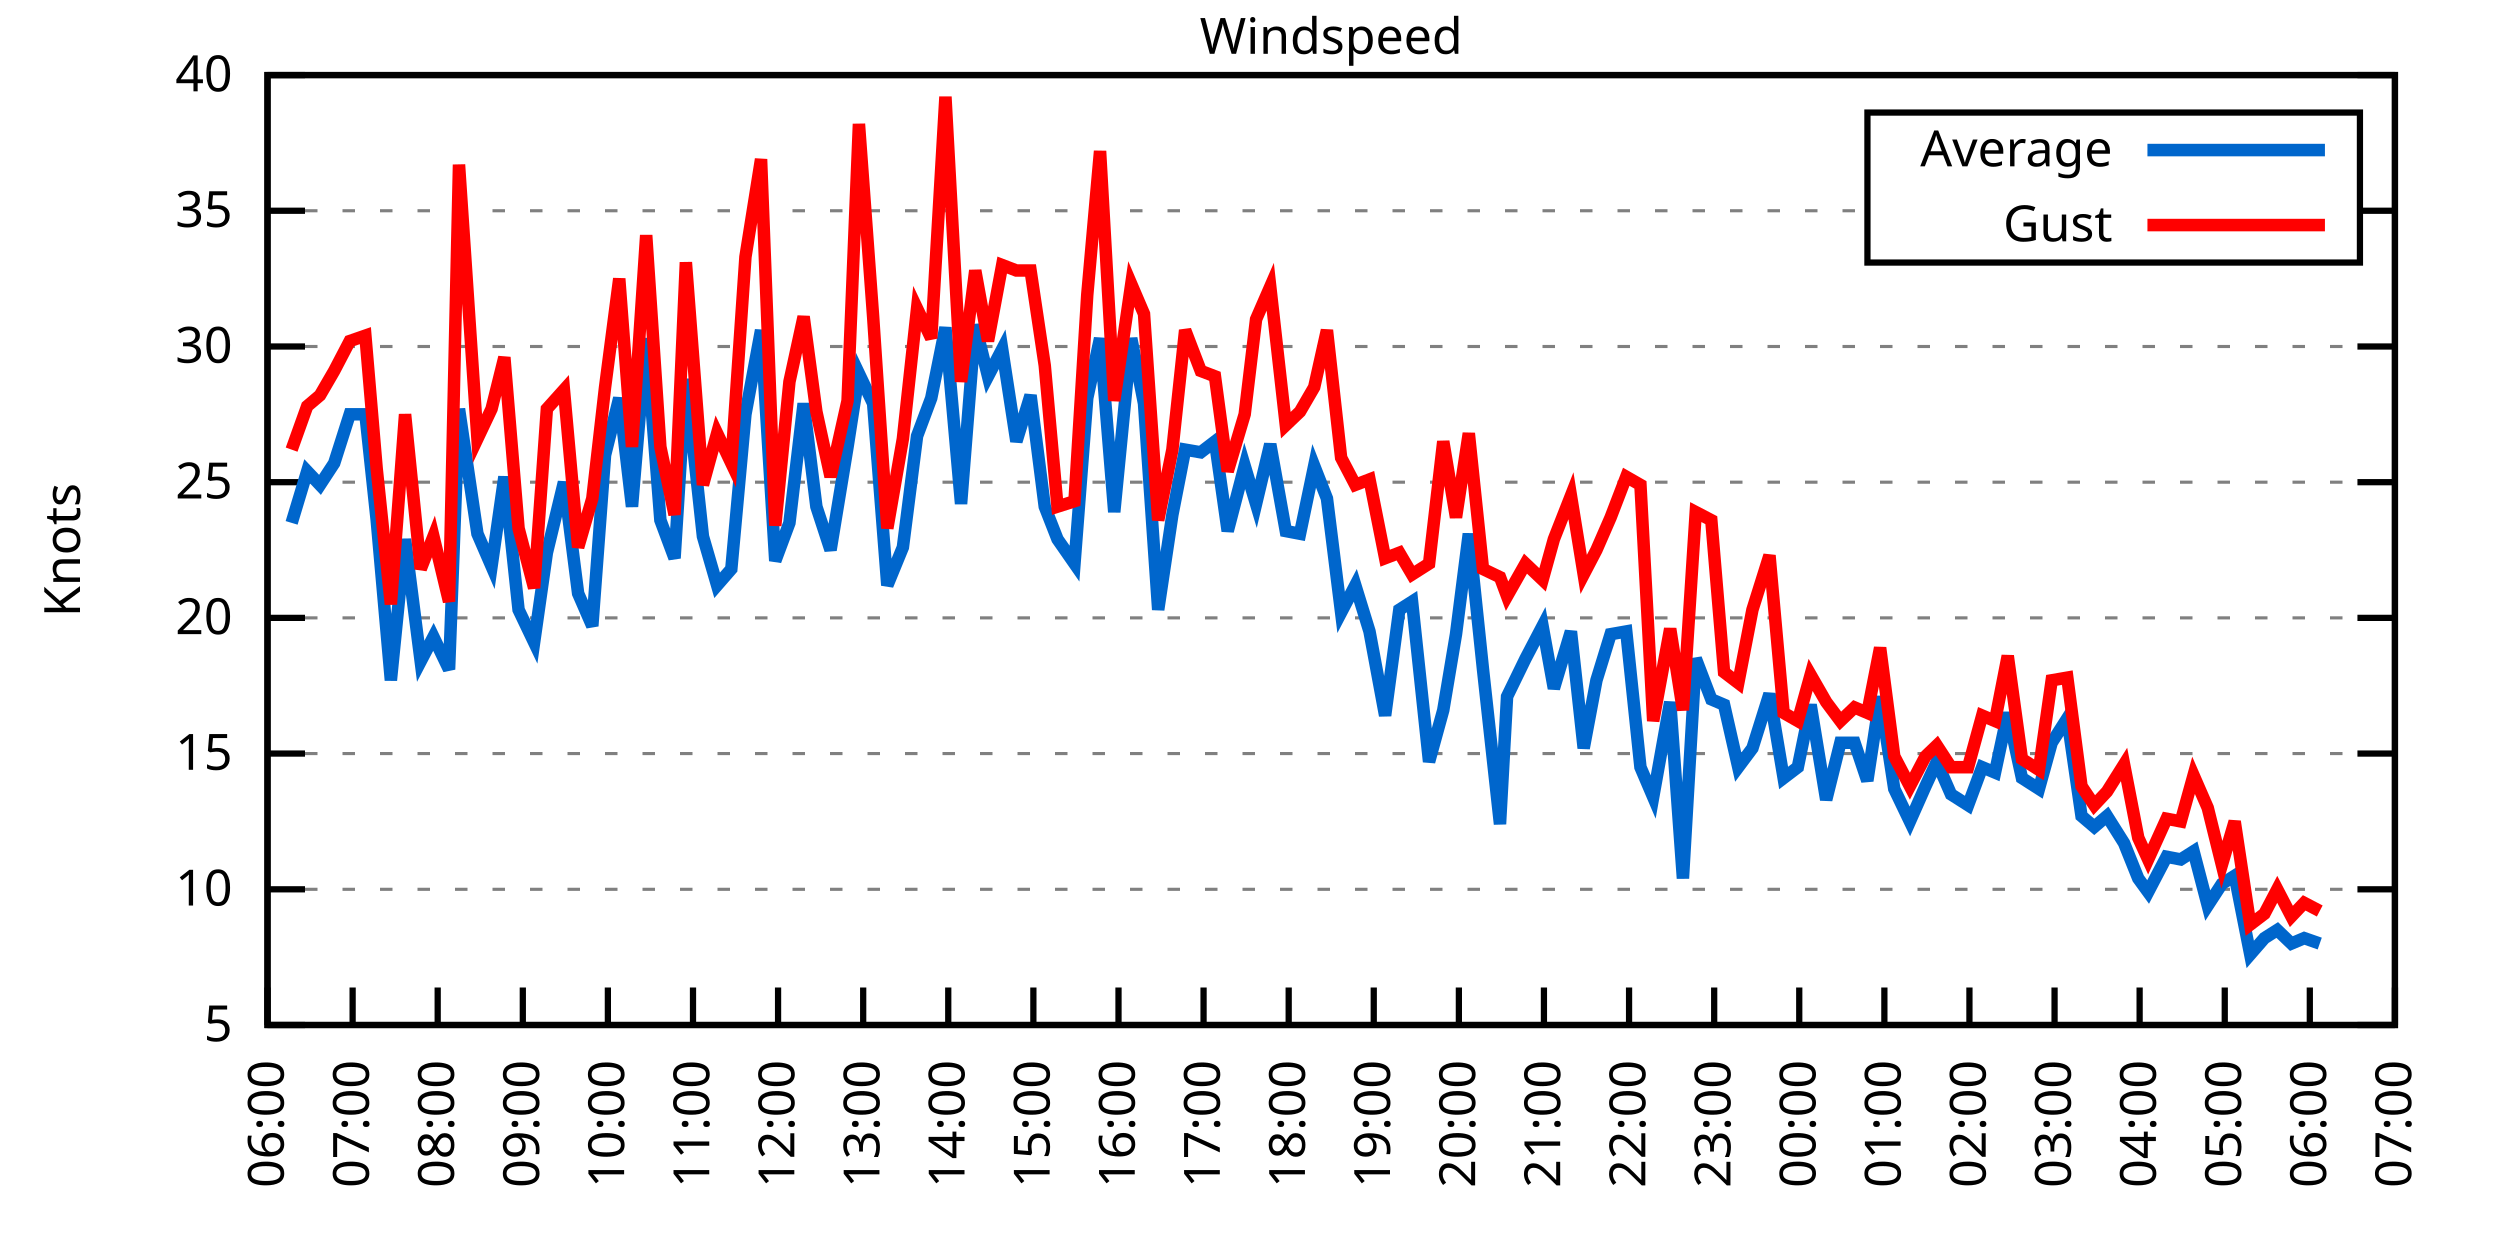
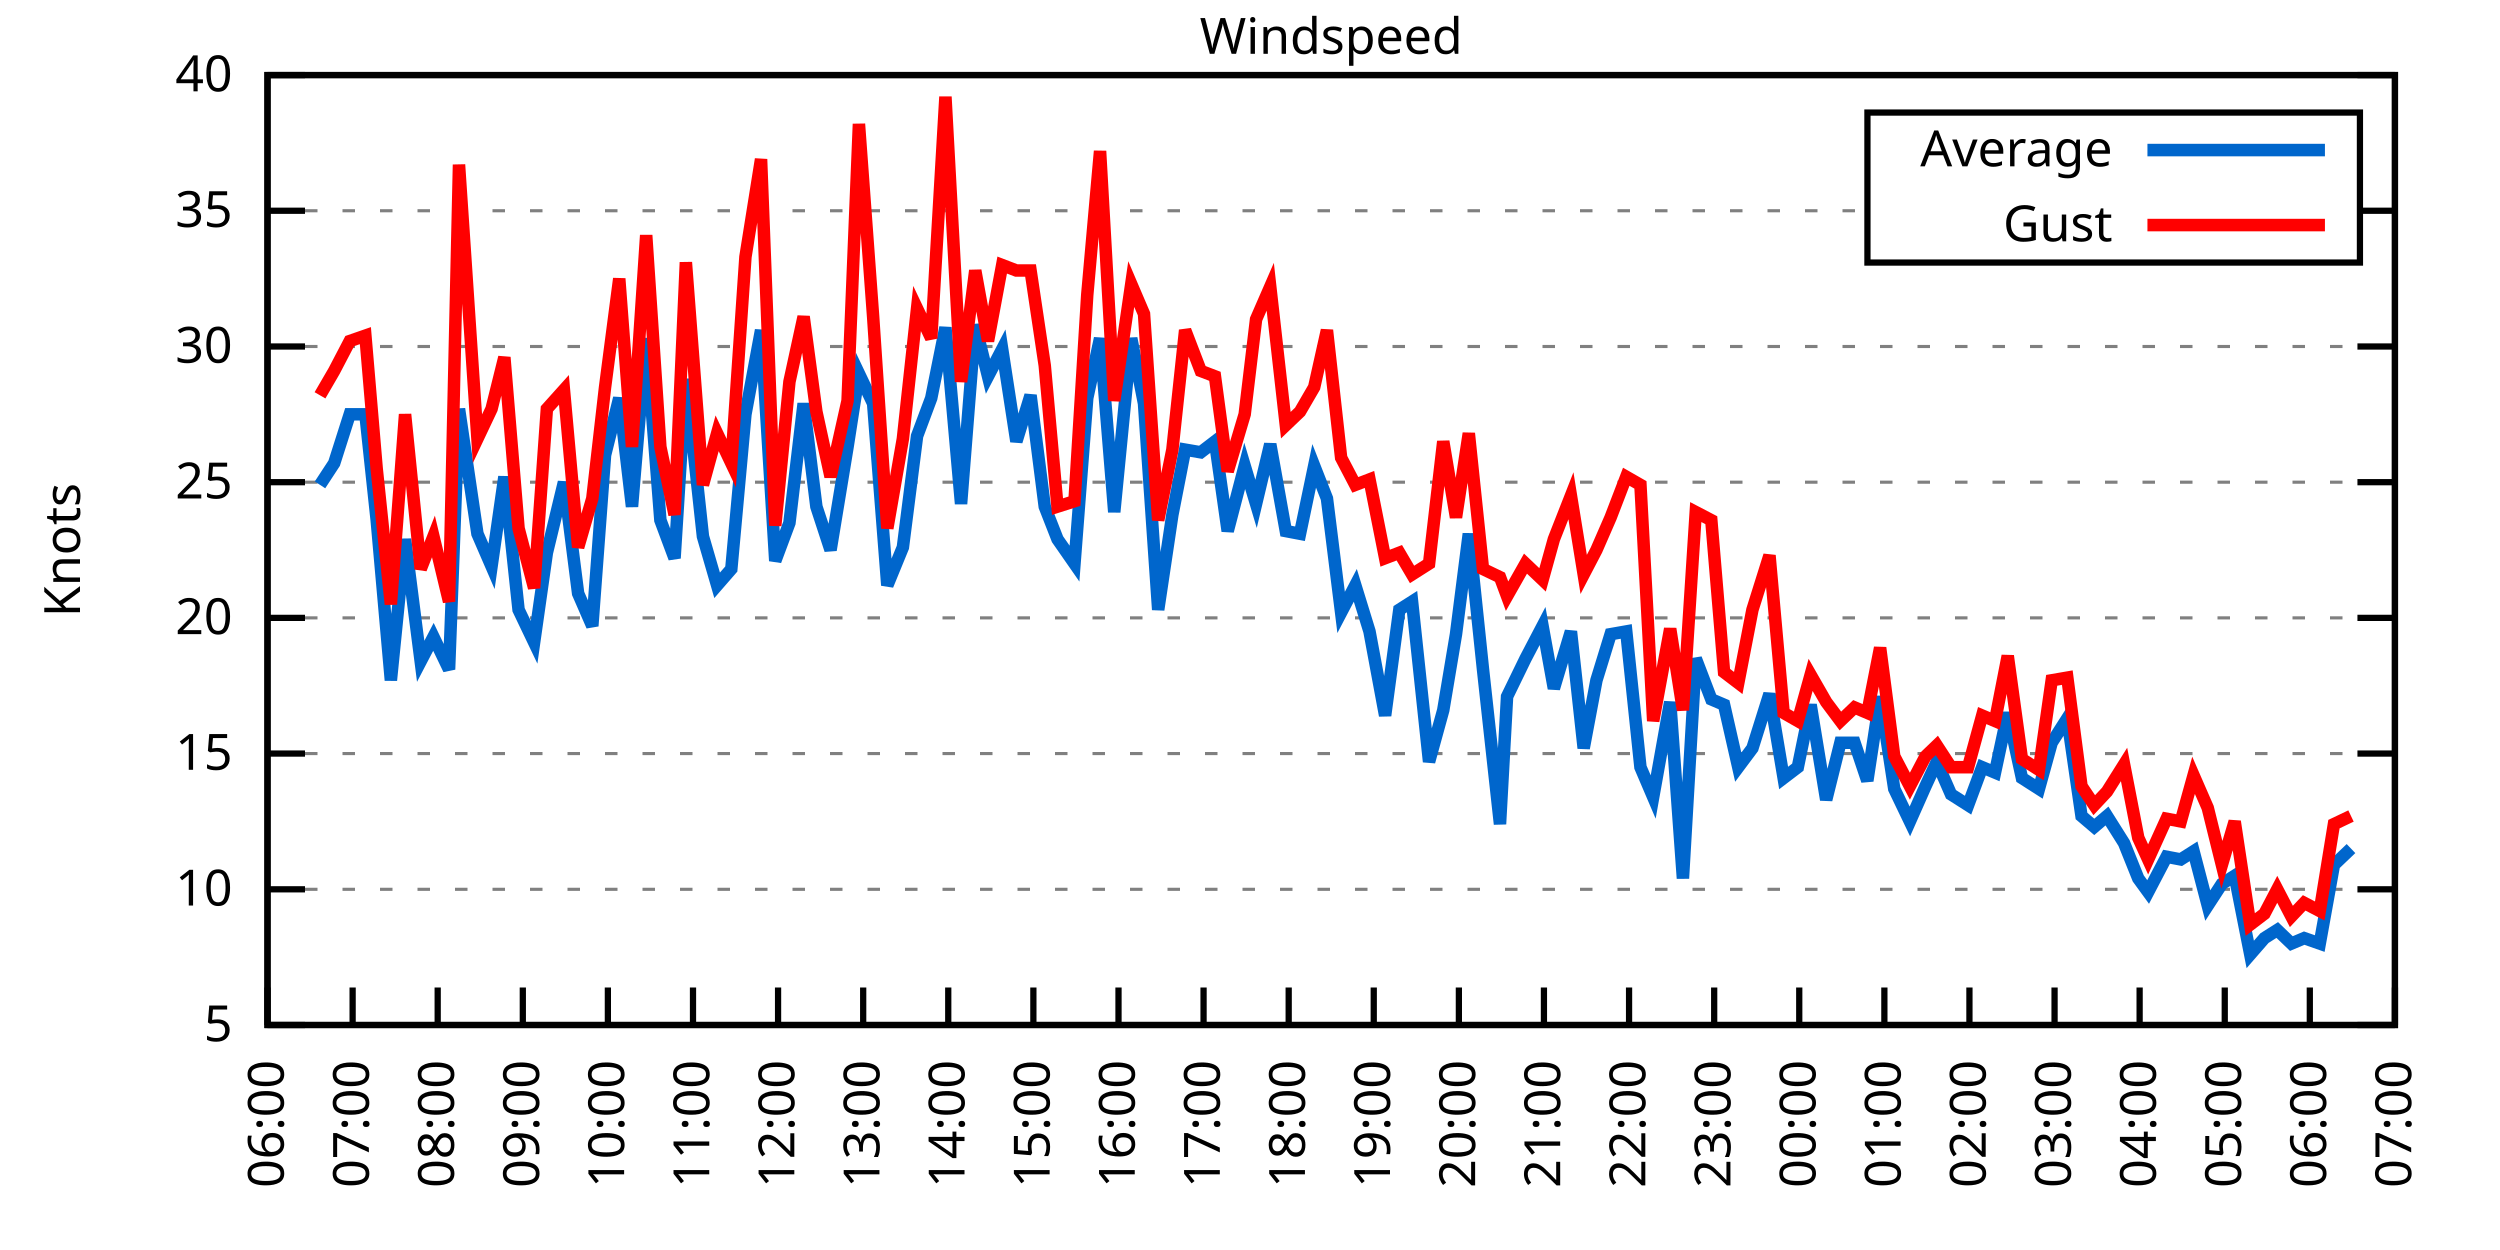
<svg xmlns="http://www.w3.org/2000/svg" xmlns:xlink="http://www.w3.org/1999/xlink" width="400" height="200" viewBox="0 0 400 200">
  <g id="gnuplot_canvas">
    <rect x="0" y="0" width="400" height="200" fill="none" />
    <defs>
      <circle id="gpDot" r="0.5" stroke-width="0.5" stroke="currentColor" />
      <path id="gpPt0" stroke-width="0.333" stroke="currentColor" d="M-1,0 h2 M0,-1 v2" />
      <path id="gpPt1" stroke-width="0.333" stroke="currentColor" d="M-1,-1 L1,1 M1,-1 L-1,1" />
      <path id="gpPt2" stroke-width="0.333" stroke="currentColor" d="M-1,0 L1,0 M0,-1 L0,1 M-1,-1 L1,1 M-1,1 L1,-1" />
      <rect id="gpPt3" stroke-width="0.333" stroke="currentColor" x="-1" y="-1" width="2" height="2" />
      <rect id="gpPt4" stroke-width="0.333" stroke="currentColor" fill="currentColor" x="-1" y="-1" width="2" height="2" />
      <circle id="gpPt5" stroke-width="0.333" stroke="currentColor" cx="0" cy="0" r="1" />
      <use xlink:href="#gpPt5" id="gpPt6" fill="currentColor" stroke="none" />
      <path id="gpPt7" stroke-width="0.333" stroke="currentColor" d="M0,-1.33 L-1.33,0.67 L1.33,0.67 z" />
      <use xlink:href="#gpPt7" id="gpPt8" fill="currentColor" stroke="none" />
      <use xlink:href="#gpPt7" id="gpPt9" stroke="currentColor" transform="rotate(180)" />
      <use xlink:href="#gpPt9" id="gpPt10" fill="currentColor" stroke="none" />
      <use xlink:href="#gpPt3" id="gpPt11" stroke="currentColor" transform="rotate(45)" />
      <use xlink:href="#gpPt11" id="gpPt12" fill="currentColor" stroke="none" />
      <path id="gpPt13" stroke-width="0.333" stroke="currentColor" d="M0,1.330 L1.265,0.411 L0.782,-1.067 L-0.782,-1.076 L-1.265,0.411 z" />
      <use xlink:href="#gpPt13" id="gpPt14" fill="currentColor" stroke="none" />
      <filter id="textbox" filterUnits="objectBoundingBox" x="0" y="0" height="1" width="1">
        <feFlood flood-color="white" flood-opacity="1" result="bgnd" />
        <feComposite in="SourceGraphic" in2="bgnd" operator="atop" />
      </filter>
      <filter id="greybox" filterUnits="objectBoundingBox" x="0" y="0" height="1" width="1">
        <feFlood flood-color="lightgrey" flood-opacity="1" result="grey" />
        <feComposite in="SourceGraphic" in2="grey" operator="atop" />
      </filter>
    </defs>
    <g fill="none" color="white" stroke="currentColor" stroke-width="1.00" stroke-linecap="butt" stroke-linejoin="miter">
</g>
    <g fill="none" color="black" stroke="currentColor" stroke-width="1.00" stroke-linecap="butt" stroke-linejoin="miter">
      <g stroke="none" shape-rendering="crispEdges">
        <polygon fill="rgb(255, 255, 255)" points="42.80,164.00 383.18,164.00 383.18,12.02 42.80,12.02 " />
      </g>
    </g>
    <g fill="none" color="black" stroke="currentColor" stroke-width="1.00" stroke-linecap="butt" stroke-linejoin="miter">
</g>
    <g fill="none" color="black" stroke="black" stroke-width="0.50" stroke-linecap="butt" stroke-linejoin="miter">
</g>
    <g fill="none" color="gray" stroke="currentColor" stroke-width="0.50" stroke-linecap="butt" stroke-linejoin="miter">
      <path stroke="gray" stroke-dasharray="2,4" class="gridline" d="M42.80,164.00 L383.19,164.00  " />
    </g>
    <g fill="none" color="gray" stroke="gray" stroke-width="1.00" stroke-linecap="butt" stroke-linejoin="miter">
</g>
    <g fill="none" color="black" stroke="currentColor" stroke-width="1.00" stroke-linecap="butt" stroke-linejoin="miter">
      <path stroke="black" d="M42.80,164.00 L48.80,164.00 M383.19,164.00 L377.19,164.00  " />
      <g transform="translate(37.20,166.60)" stroke="none" fill="black" font-family="Sans" font-size="8.00" text-anchor="end">
        <text>
          <tspan font-family="Sans"> 5</tspan>
        </text>
      </g>
    </g>
    <g fill="none" color="black" stroke="currentColor" stroke-width="1.00" stroke-linecap="butt" stroke-linejoin="miter">
</g>
    <g fill="none" color="black" stroke="black" stroke-width="0.50" stroke-linecap="butt" stroke-linejoin="miter">
</g>
    <g fill="none" color="gray" stroke="currentColor" stroke-width="0.50" stroke-linecap="butt" stroke-linejoin="miter">
      <path stroke="gray" stroke-dasharray="2,4" class="gridline" d="M42.80,142.29 L383.19,142.29  " />
    </g>
    <g fill="none" color="gray" stroke="gray" stroke-width="1.00" stroke-linecap="butt" stroke-linejoin="miter">
</g>
    <g fill="none" color="black" stroke="currentColor" stroke-width="1.00" stroke-linecap="butt" stroke-linejoin="miter">
      <path stroke="black" d="M42.80,142.29 L48.80,142.29 M383.19,142.29 L377.19,142.29  " />
      <g transform="translate(37.20,144.89)" stroke="none" fill="black" font-family="Sans" font-size="8.00" text-anchor="end">
        <text>
          <tspan font-family="Sans"> 10</tspan>
        </text>
      </g>
    </g>
    <g fill="none" color="black" stroke="currentColor" stroke-width="1.00" stroke-linecap="butt" stroke-linejoin="miter">
</g>
    <g fill="none" color="black" stroke="black" stroke-width="0.50" stroke-linecap="butt" stroke-linejoin="miter">
</g>
    <g fill="none" color="gray" stroke="currentColor" stroke-width="0.50" stroke-linecap="butt" stroke-linejoin="miter">
      <path stroke="gray" stroke-dasharray="2,4" class="gridline" d="M42.80,120.57 L383.19,120.57  " />
    </g>
    <g fill="none" color="gray" stroke="gray" stroke-width="1.00" stroke-linecap="butt" stroke-linejoin="miter">
</g>
    <g fill="none" color="black" stroke="currentColor" stroke-width="1.00" stroke-linecap="butt" stroke-linejoin="miter">
      <path stroke="black" d="M42.80,120.57 L48.80,120.57 M383.19,120.57 L377.19,120.57  " />
      <g transform="translate(37.20,123.17)" stroke="none" fill="black" font-family="Sans" font-size="8.00" text-anchor="end">
        <text>
          <tspan font-family="Sans"> 15</tspan>
        </text>
      </g>
    </g>
    <g fill="none" color="black" stroke="currentColor" stroke-width="1.00" stroke-linecap="butt" stroke-linejoin="miter">
</g>
    <g fill="none" color="black" stroke="black" stroke-width="0.50" stroke-linecap="butt" stroke-linejoin="miter">
</g>
    <g fill="none" color="gray" stroke="currentColor" stroke-width="0.50" stroke-linecap="butt" stroke-linejoin="miter">
      <path stroke="gray" stroke-dasharray="2,4" class="gridline" d="M42.80,98.86 L383.19,98.86  " />
    </g>
    <g fill="none" color="gray" stroke="gray" stroke-width="1.00" stroke-linecap="butt" stroke-linejoin="miter">
</g>
    <g fill="none" color="black" stroke="currentColor" stroke-width="1.00" stroke-linecap="butt" stroke-linejoin="miter">
      <path stroke="black" d="M42.80,98.86 L48.80,98.86 M383.19,98.86 L377.19,98.86  " />
      <g transform="translate(37.20,101.46)" stroke="none" fill="black" font-family="Sans" font-size="8.00" text-anchor="end">
        <text>
          <tspan font-family="Sans"> 20</tspan>
        </text>
      </g>
    </g>
    <g fill="none" color="black" stroke="currentColor" stroke-width="1.00" stroke-linecap="butt" stroke-linejoin="miter">
</g>
    <g fill="none" color="black" stroke="black" stroke-width="0.50" stroke-linecap="butt" stroke-linejoin="miter">
</g>
    <g fill="none" color="gray" stroke="currentColor" stroke-width="0.50" stroke-linecap="butt" stroke-linejoin="miter">
      <path stroke="gray" stroke-dasharray="2,4" class="gridline" d="M42.80,77.15 L383.19,77.15  " />
    </g>
    <g fill="none" color="gray" stroke="gray" stroke-width="1.00" stroke-linecap="butt" stroke-linejoin="miter">
</g>
    <g fill="none" color="black" stroke="currentColor" stroke-width="1.00" stroke-linecap="butt" stroke-linejoin="miter">
      <path stroke="black" d="M42.80,77.15 L48.80,77.15 M383.19,77.15 L377.19,77.15  " />
      <g transform="translate(37.20,79.75)" stroke="none" fill="black" font-family="Sans" font-size="8.00" text-anchor="end">
        <text>
          <tspan font-family="Sans"> 25</tspan>
        </text>
      </g>
    </g>
    <g fill="none" color="black" stroke="currentColor" stroke-width="1.00" stroke-linecap="butt" stroke-linejoin="miter">
</g>
    <g fill="none" color="black" stroke="black" stroke-width="0.50" stroke-linecap="butt" stroke-linejoin="miter">
</g>
    <g fill="none" color="gray" stroke="currentColor" stroke-width="0.50" stroke-linecap="butt" stroke-linejoin="miter">
      <path stroke="gray" stroke-dasharray="2,4" class="gridline" d="M42.80,55.44 L383.19,55.44  " />
    </g>
    <g fill="none" color="gray" stroke="gray" stroke-width="1.00" stroke-linecap="butt" stroke-linejoin="miter">
</g>
    <g fill="none" color="black" stroke="currentColor" stroke-width="1.00" stroke-linecap="butt" stroke-linejoin="miter">
      <path stroke="black" d="M42.80,55.44 L48.80,55.44 M383.19,55.44 L377.19,55.44  " />
      <g transform="translate(37.20,58.04)" stroke="none" fill="black" font-family="Sans" font-size="8.00" text-anchor="end">
        <text>
          <tspan font-family="Sans"> 30</tspan>
        </text>
      </g>
    </g>
    <g fill="none" color="black" stroke="currentColor" stroke-width="1.00" stroke-linecap="butt" stroke-linejoin="miter">
</g>
    <g fill="none" color="black" stroke="black" stroke-width="0.50" stroke-linecap="butt" stroke-linejoin="miter">
</g>
    <g fill="none" color="gray" stroke="currentColor" stroke-width="0.50" stroke-linecap="butt" stroke-linejoin="miter">
      <path stroke="gray" stroke-dasharray="2,4" class="gridline" d="M42.80,33.72 L298.79,33.72 M377.59,33.72 L383.19,33.72  " />
    </g>
    <g fill="none" color="gray" stroke="gray" stroke-width="1.00" stroke-linecap="butt" stroke-linejoin="miter">
</g>
    <g fill="none" color="black" stroke="currentColor" stroke-width="1.00" stroke-linecap="butt" stroke-linejoin="miter">
      <path stroke="black" d="M42.80,33.72 L48.80,33.72 M383.19,33.72 L377.19,33.72  " />
      <g transform="translate(37.20,36.32)" stroke="none" fill="black" font-family="Sans" font-size="8.00" text-anchor="end">
        <text>
          <tspan font-family="Sans"> 35</tspan>
        </text>
      </g>
    </g>
    <g fill="none" color="black" stroke="currentColor" stroke-width="1.00" stroke-linecap="butt" stroke-linejoin="miter">
</g>
    <g fill="none" color="black" stroke="black" stroke-width="0.50" stroke-linecap="butt" stroke-linejoin="miter">
</g>
    <g fill="none" color="gray" stroke="currentColor" stroke-width="0.50" stroke-linecap="butt" stroke-linejoin="miter">
      <path stroke="gray" stroke-dasharray="2,4" class="gridline" d="M42.80,12.01 L383.19,12.01  " />
    </g>
    <g fill="none" color="gray" stroke="gray" stroke-width="1.00" stroke-linecap="butt" stroke-linejoin="miter">
</g>
    <g fill="none" color="black" stroke="currentColor" stroke-width="1.00" stroke-linecap="butt" stroke-linejoin="miter">
      <path stroke="black" d="M42.80,12.01 L48.80,12.01 M383.19,12.01 L377.19,12.01  " />
      <g transform="translate(37.20,14.61)" stroke="none" fill="black" font-family="Sans" font-size="8.00" text-anchor="end">
        <text>
          <tspan font-family="Sans"> 40</tspan>
        </text>
      </g>
    </g>
    <g fill="none" color="black" stroke="currentColor" stroke-width="1.00" stroke-linecap="butt" stroke-linejoin="miter">
      <path stroke="black" d="M42.80,164.00 L42.80,158.00  " />
      <g transform="translate(45.40,169.60) rotate(270.00)" stroke="none" fill="black" font-family="Sans" font-size="8.00" text-anchor="end">
        <text>
          <tspan font-family="Sans">06:00</tspan>
        </text>
      </g>
    </g>
    <g fill="none" color="black" stroke="currentColor" stroke-width="1.00" stroke-linecap="butt" stroke-linejoin="miter">
      <path stroke="black" d="M56.42,164.00 L56.42,158.00  " />
      <g transform="translate(59.02,169.60) rotate(270.00)" stroke="none" fill="black" font-family="Sans" font-size="8.00" text-anchor="end">
        <text>
          <tspan font-family="Sans">07:00</tspan>
        </text>
      </g>
    </g>
    <g fill="none" color="black" stroke="currentColor" stroke-width="1.00" stroke-linecap="butt" stroke-linejoin="miter">
      <path stroke="black" d="M70.03,164.00 L70.03,158.00  " />
      <g transform="translate(72.63,169.60) rotate(270.00)" stroke="none" fill="black" font-family="Sans" font-size="8.00" text-anchor="end">
        <text>
          <tspan font-family="Sans">08:00</tspan>
        </text>
      </g>
    </g>
    <g fill="none" color="black" stroke="currentColor" stroke-width="1.00" stroke-linecap="butt" stroke-linejoin="miter">
      <path stroke="black" d="M83.65,164.00 L83.65,158.00  " />
      <g transform="translate(86.25,169.60) rotate(270.00)" stroke="none" fill="black" font-family="Sans" font-size="8.00" text-anchor="end">
        <text>
          <tspan font-family="Sans">09:00</tspan>
        </text>
      </g>
    </g>
    <g fill="none" color="black" stroke="currentColor" stroke-width="1.00" stroke-linecap="butt" stroke-linejoin="miter">
      <path stroke="black" d="M97.26,164.00 L97.26,158.00  " />
      <g transform="translate(99.86,169.60) rotate(270.00)" stroke="none" fill="black" font-family="Sans" font-size="8.00" text-anchor="end">
        <text>
          <tspan font-family="Sans">10:00</tspan>
        </text>
      </g>
    </g>
    <g fill="none" color="black" stroke="currentColor" stroke-width="1.00" stroke-linecap="butt" stroke-linejoin="miter">
      <path stroke="black" d="M110.88,164.00 L110.88,158.00  " />
      <g transform="translate(113.48,169.60) rotate(270.00)" stroke="none" fill="black" font-family="Sans" font-size="8.00" text-anchor="end">
        <text>
          <tspan font-family="Sans">11:00</tspan>
        </text>
      </g>
    </g>
    <g fill="none" color="black" stroke="currentColor" stroke-width="1.00" stroke-linecap="butt" stroke-linejoin="miter">
      <path stroke="black" d="M124.49,164.00 L124.49,158.00  " />
      <g transform="translate(127.09,169.60) rotate(270.00)" stroke="none" fill="black" font-family="Sans" font-size="8.00" text-anchor="end">
        <text>
          <tspan font-family="Sans">12:00</tspan>
        </text>
      </g>
    </g>
    <g fill="none" color="black" stroke="currentColor" stroke-width="1.00" stroke-linecap="butt" stroke-linejoin="miter">
      <path stroke="black" d="M138.11,164.00 L138.11,158.00  " />
      <g transform="translate(140.71,169.60) rotate(270.00)" stroke="none" fill="black" font-family="Sans" font-size="8.00" text-anchor="end">
        <text>
          <tspan font-family="Sans">13:00</tspan>
        </text>
      </g>
    </g>
    <g fill="none" color="black" stroke="currentColor" stroke-width="1.00" stroke-linecap="butt" stroke-linejoin="miter">
      <path stroke="black" d="M151.72,164.00 L151.72,158.00  " />
      <g transform="translate(154.32,169.60) rotate(270.00)" stroke="none" fill="black" font-family="Sans" font-size="8.00" text-anchor="end">
        <text>
          <tspan font-family="Sans">14:00</tspan>
        </text>
      </g>
    </g>
    <g fill="none" color="black" stroke="currentColor" stroke-width="1.00" stroke-linecap="butt" stroke-linejoin="miter">
      <path stroke="black" d="M165.34,164.00 L165.34,158.00  " />
      <g transform="translate(167.94,169.60) rotate(270.00)" stroke="none" fill="black" font-family="Sans" font-size="8.00" text-anchor="end">
        <text>
          <tspan font-family="Sans">15:00</tspan>
        </text>
      </g>
    </g>
    <g fill="none" color="black" stroke="currentColor" stroke-width="1.00" stroke-linecap="butt" stroke-linejoin="miter">
      <path stroke="black" d="M178.96,164.00 L178.96,158.00  " />
      <g transform="translate(181.56,169.60) rotate(270.00)" stroke="none" fill="black" font-family="Sans" font-size="8.00" text-anchor="end">
        <text>
          <tspan font-family="Sans">16:00</tspan>
        </text>
      </g>
    </g>
    <g fill="none" color="black" stroke="currentColor" stroke-width="1.00" stroke-linecap="butt" stroke-linejoin="miter">
      <path stroke="black" d="M192.57,164.00 L192.57,158.00  " />
      <g transform="translate(195.17,169.60) rotate(270.00)" stroke="none" fill="black" font-family="Sans" font-size="8.00" text-anchor="end">
        <text>
          <tspan font-family="Sans">17:00</tspan>
        </text>
      </g>
    </g>
    <g fill="none" color="black" stroke="currentColor" stroke-width="1.00" stroke-linecap="butt" stroke-linejoin="miter">
      <path stroke="black" d="M206.19,164.00 L206.19,158.00  " />
      <g transform="translate(208.79,169.60) rotate(270.00)" stroke="none" fill="black" font-family="Sans" font-size="8.00" text-anchor="end">
        <text>
          <tspan font-family="Sans">18:00</tspan>
        </text>
      </g>
    </g>
    <g fill="none" color="black" stroke="currentColor" stroke-width="1.00" stroke-linecap="butt" stroke-linejoin="miter">
      <path stroke="black" d="M219.80,164.00 L219.80,158.00  " />
      <g transform="translate(222.40,169.60) rotate(270.00)" stroke="none" fill="black" font-family="Sans" font-size="8.00" text-anchor="end">
        <text>
          <tspan font-family="Sans">19:00</tspan>
        </text>
      </g>
    </g>
    <g fill="none" color="black" stroke="currentColor" stroke-width="1.00" stroke-linecap="butt" stroke-linejoin="miter">
      <path stroke="black" d="M233.42,164.00 L233.42,158.00  " />
      <g transform="translate(236.02,169.60) rotate(270.00)" stroke="none" fill="black" font-family="Sans" font-size="8.00" text-anchor="end">
        <text>
          <tspan font-family="Sans">20:00</tspan>
        </text>
      </g>
    </g>
    <g fill="none" color="black" stroke="currentColor" stroke-width="1.00" stroke-linecap="butt" stroke-linejoin="miter">
      <path stroke="black" d="M247.03,164.00 L247.03,158.00  " />
      <g transform="translate(249.63,169.60) rotate(270.00)" stroke="none" fill="black" font-family="Sans" font-size="8.00" text-anchor="end">
        <text>
          <tspan font-family="Sans">21:00</tspan>
        </text>
      </g>
    </g>
    <g fill="none" color="black" stroke="currentColor" stroke-width="1.00" stroke-linecap="butt" stroke-linejoin="miter">
      <path stroke="black" d="M260.65,164.00 L260.65,158.00  " />
      <g transform="translate(263.25,169.60) rotate(270.00)" stroke="none" fill="black" font-family="Sans" font-size="8.00" text-anchor="end">
        <text>
          <tspan font-family="Sans">22:00</tspan>
        </text>
      </g>
    </g>
    <g fill="none" color="black" stroke="currentColor" stroke-width="1.00" stroke-linecap="butt" stroke-linejoin="miter">
      <path stroke="black" d="M274.27,164.00 L274.27,158.00  " />
      <g transform="translate(276.87,169.60) rotate(270.00)" stroke="none" fill="black" font-family="Sans" font-size="8.00" text-anchor="end">
        <text>
          <tspan font-family="Sans">23:00</tspan>
        </text>
      </g>
    </g>
    <g fill="none" color="black" stroke="currentColor" stroke-width="1.00" stroke-linecap="butt" stroke-linejoin="miter">
      <path stroke="black" d="M287.88,164.00 L287.88,158.00  " />
      <g transform="translate(290.48,169.60) rotate(270.00)" stroke="none" fill="black" font-family="Sans" font-size="8.00" text-anchor="end">
        <text>
          <tspan font-family="Sans">00:00</tspan>
        </text>
      </g>
    </g>
    <g fill="none" color="black" stroke="currentColor" stroke-width="1.00" stroke-linecap="butt" stroke-linejoin="miter">
      <path stroke="black" d="M301.50,164.00 L301.50,158.00  " />
      <g transform="translate(304.10,169.60) rotate(270.00)" stroke="none" fill="black" font-family="Sans" font-size="8.00" text-anchor="end">
        <text>
          <tspan font-family="Sans">01:00</tspan>
        </text>
      </g>
    </g>
    <g fill="none" color="black" stroke="currentColor" stroke-width="1.00" stroke-linecap="butt" stroke-linejoin="miter">
      <path stroke="black" d="M315.11,164.00 L315.11,158.00  " />
      <g transform="translate(317.71,169.60) rotate(270.00)" stroke="none" fill="black" font-family="Sans" font-size="8.00" text-anchor="end">
        <text>
          <tspan font-family="Sans">02:00</tspan>
        </text>
      </g>
    </g>
    <g fill="none" color="black" stroke="currentColor" stroke-width="1.00" stroke-linecap="butt" stroke-linejoin="miter">
      <path stroke="black" d="M328.73,164.00 L328.73,158.00  " />
      <g transform="translate(331.33,169.60) rotate(270.00)" stroke="none" fill="black" font-family="Sans" font-size="8.00" text-anchor="end">
        <text>
          <tspan font-family="Sans">03:00</tspan>
        </text>
      </g>
    </g>
    <g fill="none" color="black" stroke="currentColor" stroke-width="1.00" stroke-linecap="butt" stroke-linejoin="miter">
      <path stroke="black" d="M342.34,164.00 L342.34,158.00  " />
      <g transform="translate(344.94,169.60) rotate(270.00)" stroke="none" fill="black" font-family="Sans" font-size="8.00" text-anchor="end">
        <text>
          <tspan font-family="Sans">04:00</tspan>
        </text>
      </g>
    </g>
    <g fill="none" color="black" stroke="currentColor" stroke-width="1.00" stroke-linecap="butt" stroke-linejoin="miter">
      <path stroke="black" d="M355.96,164.00 L355.96,158.00  " />
      <g transform="translate(358.56,169.60) rotate(270.00)" stroke="none" fill="black" font-family="Sans" font-size="8.00" text-anchor="end">
        <text>
          <tspan font-family="Sans">05:00</tspan>
        </text>
      </g>
    </g>
    <g fill="none" color="black" stroke="currentColor" stroke-width="1.00" stroke-linecap="butt" stroke-linejoin="miter">
      <path stroke="black" d="M369.57,164.00 L369.57,158.00  " />
      <g transform="translate(372.17,169.60) rotate(270.00)" stroke="none" fill="black" font-family="Sans" font-size="8.00" text-anchor="end">
        <text>
          <tspan font-family="Sans">06:00</tspan>
        </text>
      </g>
    </g>
    <g fill="none" color="black" stroke="currentColor" stroke-width="1.00" stroke-linecap="butt" stroke-linejoin="miter">
      <path stroke="black" d="M383.19,164.00 L383.19,158.00  " />
      <g transform="translate(385.79,169.60) rotate(270.00)" stroke="none" fill="black" font-family="Sans" font-size="8.00" text-anchor="end">
        <text>
          <tspan font-family="Sans">07:00</tspan>
        </text>
      </g>
    </g>
    <g fill="none" color="black" stroke="currentColor" stroke-width="1.00" stroke-linecap="butt" stroke-linejoin="miter">
</g>
    <g fill="none" color="black" stroke="currentColor" stroke-width="1.00" stroke-linecap="butt" stroke-linejoin="miter">
      <path stroke="black" d="M42.80,12.01 L42.80,164.00 L383.19,164.00 L383.19,12.01 L42.80,12.01 Z  " />
    </g>
    <g fill="none" color="black" stroke="currentColor" stroke-width="1.00" stroke-linecap="butt" stroke-linejoin="miter">
</g>
    <g fill="none" color="black" stroke="currentColor" stroke-width="1.00" stroke-linecap="butt" stroke-linejoin="miter">
      <path stroke="black" d="M298.79,42.01 L298.79,18.01 L377.59,18.01 L377.59,42.01 L298.79,42.01 Z  " />
    </g>
    <g id="Windspeed_plot_1">
      <g fill="none" color="white" stroke="black" stroke-width="2.00" stroke-linecap="butt" stroke-linejoin="miter">
</g>
      <g fill="none" color="black" stroke="currentColor" stroke-width="2.00" stroke-linecap="butt" stroke-linejoin="miter">
        <g transform="translate(337.99,26.61)" stroke="none" fill="black" font-family="Sans" font-size="8.00" text-anchor="end">
          <text>
            <tspan font-family="Sans">Average</tspan>
          </text>
        </g>
      </g>
      <g fill="none" color="black" stroke="currentColor" stroke-width="2.00" stroke-linecap="butt" stroke-linejoin="miter">
-         <path stroke="rgb(  0, 102, 204)" d="M343.59,24.01 L371.99,24.01 M46.66,83.66 L49.15,75.41 L51.20,77.58 L53.47,74.11 L55.96,66.29 L58.46,66.29   L60.27,83.23 L62.54,108.85 L64.81,86.27 L67.31,105.81 L69.35,101.90 L71.85,107.11 L73.44,65.42 L76.39,85.40   L78.65,90.61 L80.70,76.28 L82.97,97.56 L85.46,102.77 L87.50,88.44 L90.23,77.15 L92.50,94.95 L94.77,100.16   L96.81,72.81 L99.08,63.69 L101.12,81.06 L103.39,54.13 L105.66,83.23 L107.93,89.31 L109.74,60.65 L112.47,85.83   L114.74,93.65 L117.01,91.04 L119.27,66.29 L121.77,52.83 L124.04,89.74 L126.31,83.66 L128.58,64.56 L130.62,81.06   L132.89,88.00 L135.61,71.50 L137.43,59.78 L139.70,64.56 L141.97,93.65 L144.46,87.57 L146.73,69.77 L149.00,63.69   L151.27,52.40 L153.77,80.62 L156.04,51.96 L158.08,60.21 L160.35,55.87 L162.62,70.63 L164.89,63.25 L167.16,81.06   L169.20,86.27 L171.92,90.18 L173.96,63.69 L176.01,54.13 L178.28,81.93 L181.00,54.13 L183.04,64.56 L185.31,97.56   L187.58,82.36 L189.62,71.94 L192.12,72.37 L194.39,70.63 L196.43,84.97 L199.15,74.54 L200.97,80.62 L203.24,71.07   L205.73,84.97 L208.00,85.40 L210.27,74.54 L212.31,79.75 L214.58,97.99 L216.85,93.65 L219.12,101.03 L221.62,114.49   L223.89,97.56 L225.93,96.26 L228.65,121.88 L230.92,113.63 L232.96,101.47 L235.01,85.40 L237.28,107.11 L240.00,131.86   L241.13,111.45 L244.08,105.38 L246.81,100.16 L248.62,110.15 L251.35,101.03 L253.39,119.71 L255.43,108.85 L257.70,101.47   L260.20,101.03 L262.47,122.75 L264.51,127.52 L267.23,112.32 L269.27,140.55 L271.32,105.38 L273.81,111.89 L275.85,112.76   L278.12,122.75 L280.39,119.71 L283.12,111.02 L285.38,124.48 L287.65,122.75 L289.70,112.76 L292.19,127.96 L294.46,118.84   L296.73,118.84 L298.77,124.92 L300.82,111.45 L303.08,126.22 L305.58,131.43 L308.08,125.79 L309.89,121.88 L312.16,127.09   L314.89,128.83 L317.15,122.75 L319.20,123.61 L321.24,114.06 L323.51,124.48 L326.23,126.22 L328.27,118.84 L330.77,114.93   L333.04,130.56 L335.08,132.30 L337.12,130.56 L339.85,134.90 L342.12,140.55 L343.70,142.72 L346.65,137.08 L348.92,137.51   L350.97,136.21 L353.24,144.89 L355.50,141.42 L357.55,140.12 L360.04,152.71 L362.31,150.10 L364.36,148.80 L366.62,150.97   L368.67,150.10 L371.16,150.97  " />
+         <path stroke="rgb(  0, 102, 204)" d="M343.59,24.01 L371.99,24.01 M51.20,77.58 L53.47,74.11 L55.96,66.29 L58.46,66.29 L60.27,83.23 L62.54,108.85   L64.81,86.27 L67.31,105.81 L69.35,101.90 L71.85,107.11 L73.44,65.42 L76.39,85.40 L78.65,90.61 L80.70,76.28   L82.97,97.56 L85.46,102.77 L87.50,88.44 L90.23,77.15 L92.50,94.95 L94.77,100.16 L96.81,72.81 L99.08,63.69   L101.12,81.06 L103.39,54.13 L105.66,83.23 L107.93,89.31 L109.74,60.65 L112.47,85.83 L114.74,93.65 L117.01,91.04   L119.27,66.29 L121.77,52.83 L124.04,89.74 L126.31,83.66 L128.58,64.56 L130.62,81.06 L132.89,88.00 L135.61,71.50   L137.43,59.78 L139.70,64.56 L141.97,93.65 L144.46,87.57 L146.73,69.77 L149.00,63.69 L151.27,52.40 L153.77,80.62   L156.04,51.96 L158.08,60.21 L160.35,55.87 L162.62,70.63 L164.89,63.25 L167.16,81.06 L169.20,86.27 L171.92,90.18   L173.96,63.69 L176.01,54.13 L178.28,81.93 L181.00,54.13 L183.04,64.56 L185.31,97.56 L187.58,82.36 L189.62,71.94   L192.12,72.37 L194.39,70.63 L196.43,84.97 L199.15,74.54 L200.97,80.62 L203.24,71.07 L205.73,84.97 L208.00,85.40   L210.27,74.54 L212.31,79.75 L214.58,97.99 L216.85,93.65 L219.12,101.03 L221.62,114.49 L223.89,97.56 L225.93,96.26   L228.65,121.88 L230.92,113.63 L232.96,101.47 L235.01,85.40 L237.28,107.11 L240.00,131.86 L241.13,111.45 L244.08,105.38   L246.81,100.16 L248.62,110.15 L251.35,101.03 L253.39,119.71 L255.43,108.85 L257.70,101.47 L260.20,101.03 L262.47,122.75   L264.51,127.52 L267.23,112.32 L269.27,140.55 L271.32,105.38 L273.81,111.89 L275.85,112.76 L278.12,122.75 L280.39,119.71   L283.12,111.02 L285.38,124.48 L287.65,122.75 L289.70,112.76 L292.19,127.96 L294.46,118.84 L296.73,118.84 L298.77,124.92   L300.82,111.45 L303.08,126.22 L305.58,131.43 L308.08,125.79 L309.89,121.88 L312.16,127.09 L314.89,128.83 L317.15,122.75   L319.20,123.61 L321.24,114.06 L323.51,124.48 L326.23,126.22 L328.27,118.84 L330.77,114.93 L333.04,130.56 L335.08,132.30   L337.12,130.56 L339.85,134.90 L342.12,140.55 L343.70,142.72 L346.65,137.08 L348.92,137.51 L350.97,136.21 L353.24,144.89   L355.50,141.42 L357.55,140.12 L360.04,152.71 L362.31,150.10 L364.36,148.80 L366.62,150.97 L368.67,150.10 L371.16,150.97   L373.43,138.38 L376.16,135.77  " />
      </g>
    </g>
    <g id="Windspeed_plot_2">
      <g fill="none" color="black" stroke="currentColor" stroke-width="2.00" stroke-linecap="butt" stroke-linejoin="miter">
        <g transform="translate(337.99,38.61)" stroke="none" fill="black" font-family="Sans" font-size="8.00" text-anchor="end">
          <text>
            <tspan font-family="Sans">Gust</tspan>
          </text>
        </g>
      </g>
      <g fill="none" color="black" stroke="currentColor" stroke-width="2.00" stroke-linecap="butt" stroke-linejoin="miter">
-         <path stroke="rgb(255,   0,   0)" d="M343.59,36.01 L371.99,36.01 M46.66,71.94 L49.15,64.99 L51.20,63.25 L53.47,59.34 L55.96,54.57 L58.46,53.70   L60.27,74.98 L62.54,96.69 L64.81,66.29 L67.31,91.04 L69.35,85.83 L71.85,96.26 L73.44,26.34 L76.39,70.20   L78.65,65.42 L80.70,57.17 L82.97,84.53 L85.46,94.08 L87.50,65.42 L90.23,62.38 L92.50,87.57 L94.77,79.75   L96.81,61.95 L99.08,44.58 L101.12,71.50 L103.39,37.63 L105.66,71.50 L107.93,82.36 L109.74,41.97 L112.47,77.58   L114.74,69.33 L117.01,74.11 L119.27,41.11 L121.77,25.47 L124.04,84.10 L126.31,61.08 L128.58,50.66 L130.62,65.86   L132.89,76.28 L135.61,64.12 L137.43,19.83 L139.70,50.66 L141.97,84.53 L144.46,70.20 L146.73,49.36 L149.00,54.13   L151.27,15.48 L153.77,61.08 L156.04,43.28 L158.08,54.57 L160.35,42.41 L162.62,43.28 L164.89,43.28 L167.16,58.48   L169.20,81.06 L171.92,80.19 L173.96,47.18 L176.01,24.17 L178.28,64.12 L181.00,45.45 L183.04,50.22 L185.31,83.23   L187.58,71.94 L189.62,52.83 L192.12,59.34 L194.39,60.21 L196.43,75.41 L199.15,66.29 L200.97,51.09 L203.24,45.88   L205.73,68.03 L208.00,65.86 L210.27,61.95 L212.31,52.83 L214.58,73.24 L216.85,77.58 L219.12,76.71 L221.62,89.31   L223.89,88.44 L225.93,91.91 L228.65,90.18 L230.92,70.63 L232.96,82.79 L235.01,69.33 L237.28,91.04 L240.00,92.35   L241.13,95.39 L244.08,90.18 L246.81,92.78 L248.62,86.27 L251.35,79.32 L253.39,91.91 L255.43,88.00 L257.70,82.79   L260.20,76.28 L262.47,77.58 L264.51,115.36 L267.23,100.60 L269.27,113.63 L271.32,81.93 L273.81,83.23 L275.85,107.55   L278.12,109.28 L280.39,97.56 L283.12,88.87 L285.38,114.06 L287.65,115.36 L289.70,107.98 L292.19,112.32 L294.46,115.36   L296.73,113.19 L298.77,114.06 L300.82,103.64 L303.08,121.01 L305.58,125.79 L308.08,121.01 L309.89,119.27 L312.16,122.75   L314.89,122.75 L317.15,114.49 L319.20,115.36 L321.24,104.94 L323.51,121.44 L326.23,123.18 L328.27,108.85 L330.77,108.42   L333.04,125.79 L335.08,128.83 L337.12,126.65 L339.85,122.31 L342.12,134.04 L343.70,137.51 L346.65,131.00 L348.92,131.43   L350.97,124.05 L353.24,129.26 L355.50,138.38 L357.55,131.43 L360.04,147.93 L362.31,146.20 L364.36,142.29 L366.62,146.63   L368.67,144.46 L371.16,145.76  " />
+         <path stroke="rgb(255,   0,   0)" d="M343.59,36.01 L371.99,36.01 M51.20,63.25 L53.47,59.34 L55.96,54.57 L58.46,53.70 L60.27,74.98 L62.54,96.69   L64.81,66.29 L67.31,91.04 L69.35,85.83 L71.85,96.26 L73.44,26.34 L76.39,70.20 L78.65,65.42 L80.70,57.17   L82.97,84.53 L85.46,94.08 L87.50,65.42 L90.23,62.38 L92.50,87.57 L94.77,79.75 L96.81,61.95 L99.08,44.58   L101.12,71.50 L103.39,37.63 L105.66,71.50 L107.93,82.36 L109.74,41.97 L112.47,77.58 L114.74,69.33 L117.01,74.11   L119.27,41.11 L121.77,25.47 L124.04,84.10 L126.31,61.08 L128.58,50.66 L130.62,65.86 L132.89,76.28 L135.61,64.12   L137.43,19.83 L139.70,50.66 L141.97,84.53 L144.46,70.20 L146.73,49.36 L149.00,54.13 L151.27,15.48 L153.77,61.08   L156.04,43.28 L158.08,54.57 L160.35,42.41 L162.62,43.28 L164.89,43.28 L167.16,58.48 L169.20,81.06 L171.92,80.19   L173.96,47.18 L176.01,24.17 L178.28,64.12 L181.00,45.45 L183.04,50.22 L185.31,83.23 L187.58,71.94 L189.62,52.83   L192.12,59.34 L194.39,60.21 L196.43,75.41 L199.15,66.29 L200.97,51.09 L203.24,45.88 L205.73,68.03 L208.00,65.86   L210.27,61.95 L212.31,52.83 L214.58,73.24 L216.85,77.58 L219.12,76.71 L221.62,89.31 L223.89,88.44 L225.93,91.91   L228.65,90.18 L230.92,70.63 L232.96,82.79 L235.01,69.33 L237.28,91.04 L240.00,92.35 L241.13,95.39 L244.08,90.18   L246.81,92.78 L248.62,86.27 L251.35,79.32 L253.39,91.91 L255.43,88.00 L257.70,82.79 L260.20,76.28 L262.47,77.58   L264.51,115.36 L267.23,100.60 L269.27,113.63 L271.32,81.93 L273.81,83.23 L275.85,107.55 L278.12,109.28 L280.39,97.56   L283.12,88.87 L285.38,114.06 L287.65,115.36 L289.70,107.98 L292.19,112.32 L294.46,115.36 L296.73,113.19 L298.77,114.06   L300.82,103.64 L303.08,121.01 L305.58,125.79 L308.08,121.01 L309.89,119.27 L312.16,122.75 L314.89,122.75 L317.15,114.49   L319.20,115.36 L321.24,104.94 L323.51,121.44 L326.23,123.18 L328.27,108.85 L330.77,108.42 L333.04,125.79 L335.08,128.83   L337.12,126.65 L339.85,122.31 L342.12,134.04 L343.70,137.51 L346.65,131.00 L348.92,131.43 L350.97,124.05 L353.24,129.26   L355.50,138.38 L357.55,131.43 L360.04,147.93 L362.31,146.20 L364.36,142.29 L366.62,146.63 L368.67,144.46 L371.16,145.76   L373.43,131.86 L376.16,130.56  " />
      </g>
    </g>
    <g fill="none" color="black" stroke="currentColor" stroke-width="2.00" stroke-linecap="butt" stroke-linejoin="miter">
</g>
    <g fill="none" color="black" stroke="black" stroke-width="1.00" stroke-linecap="butt" stroke-linejoin="miter">
</g>
    <g fill="none" color="black" stroke="currentColor" stroke-width="1.00" stroke-linecap="butt" stroke-linejoin="miter">
      <path stroke="black" d="M42.80,12.01 L42.80,164.00 L383.19,164.00 L383.19,12.01 L42.80,12.01 Z  " />
      <g transform="translate(12.80,88.01) rotate(270.00)" stroke="none" fill="black" font-family="Sans" font-size="8.00" text-anchor="middle">
        <text>
          <tspan font-family="Sans">Knots</tspan>
        </text>
      </g>
    </g>
    <g fill="none" color="black" stroke="currentColor" stroke-width="1.00" stroke-linecap="butt" stroke-linejoin="miter">
</g>
    <g fill="none" color="black" stroke="currentColor" stroke-width="1.00" stroke-linecap="butt" stroke-linejoin="miter">
      <g transform="translate(212.99,8.61)" stroke="none" fill="black" font-family="Sans" font-size="8.00" text-anchor="middle">
        <text>
          <tspan font-family="Sans">Windspeed</tspan>
        </text>
      </g>
    </g>
    <g fill="none" color="black" stroke="currentColor" stroke-width="1.00" stroke-linecap="butt" stroke-linejoin="miter">
</g>
  </g>
</svg>
